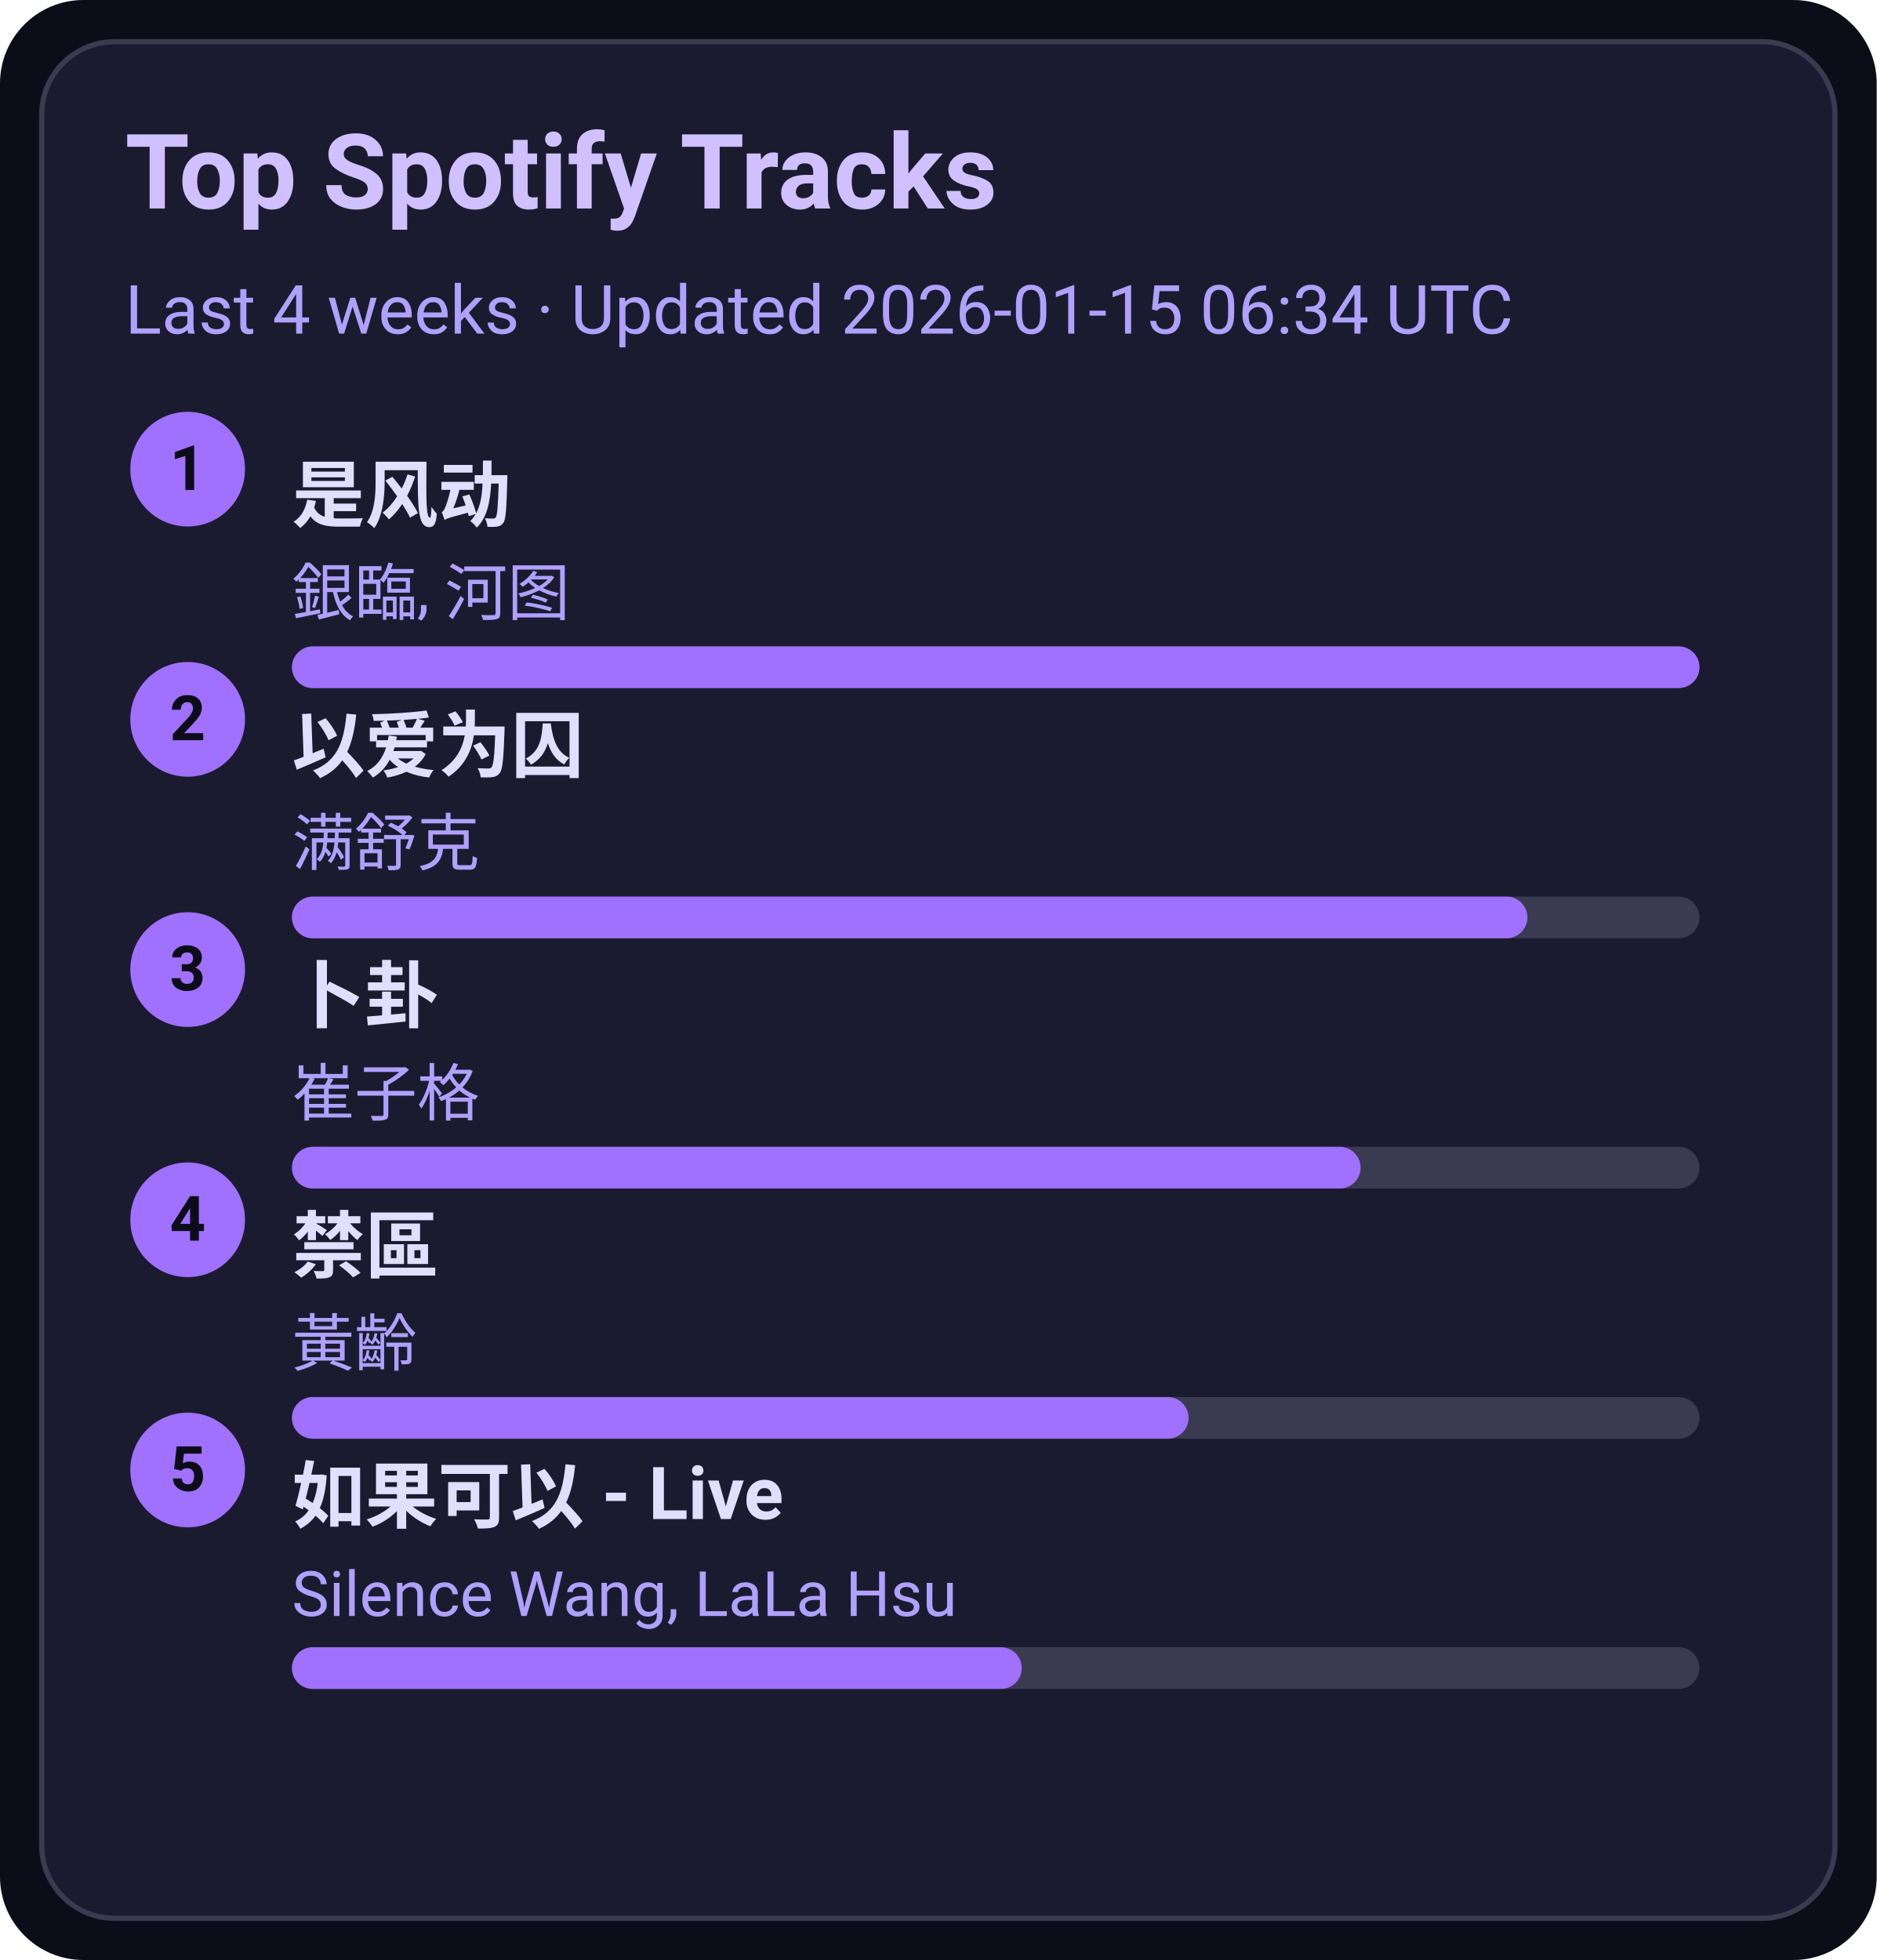
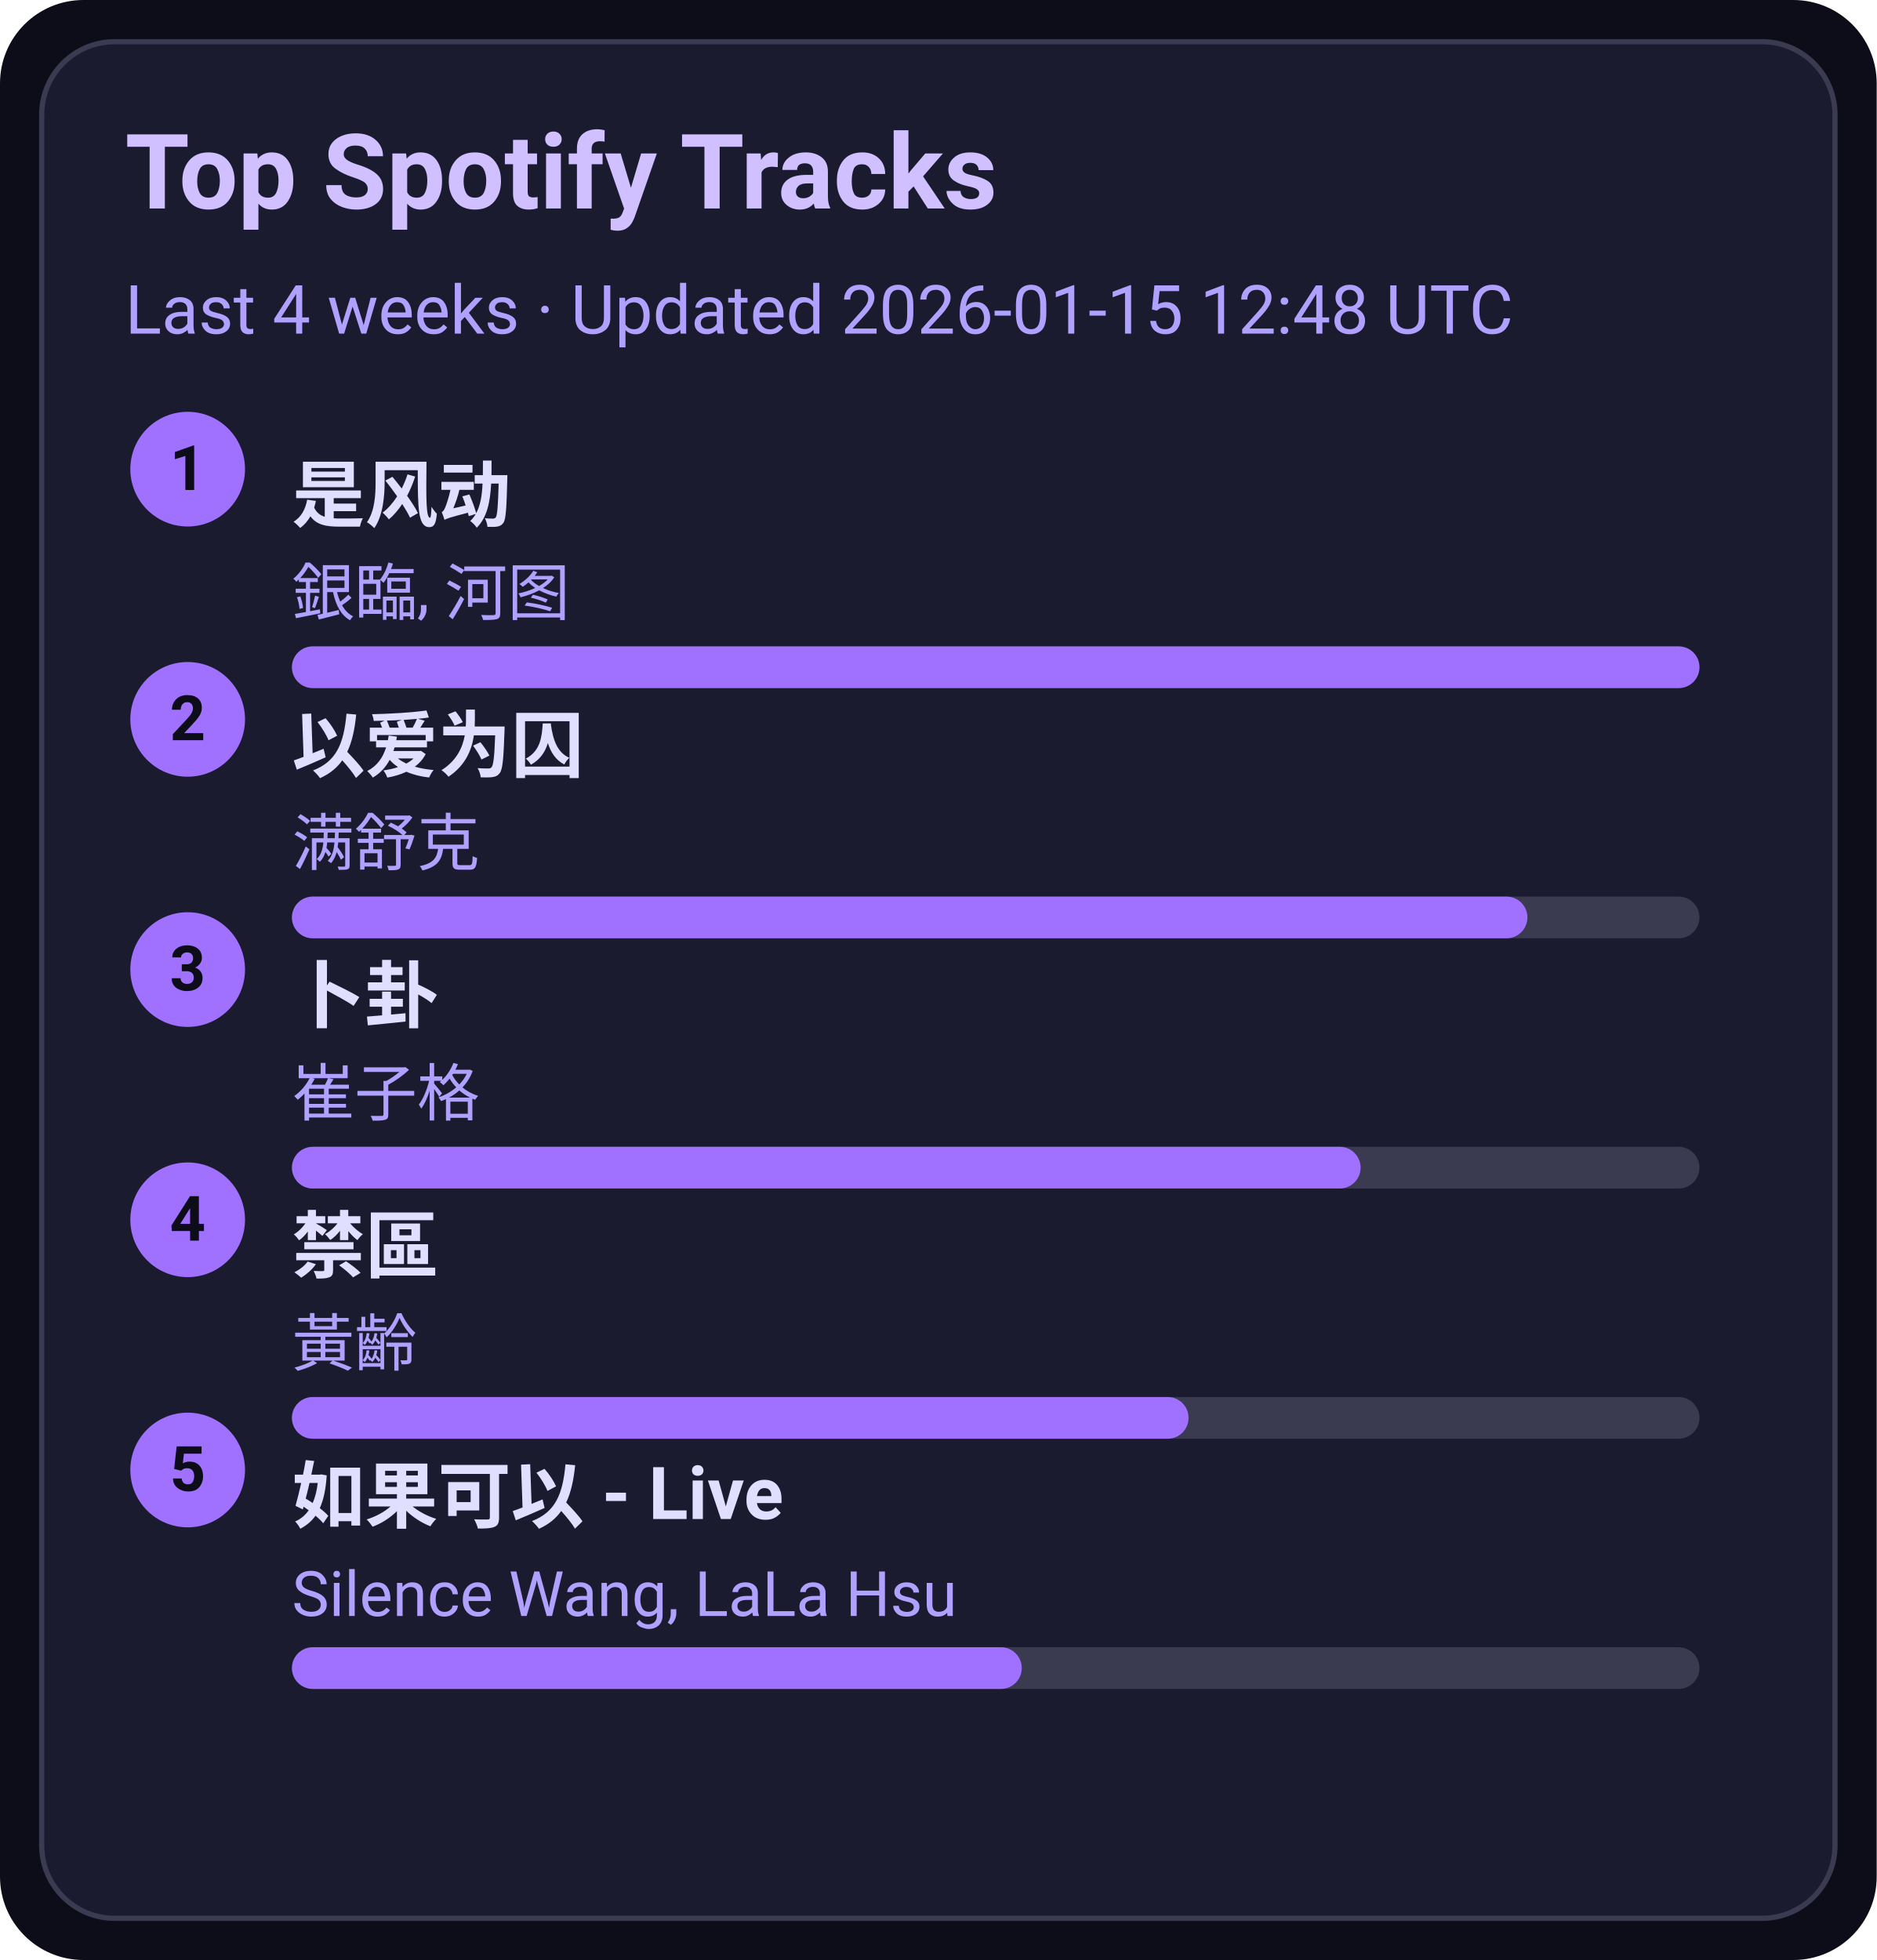
<svg xmlns="http://www.w3.org/2000/svg" width="360" height="376" viewBox="0 0 360 376">
  <style>text{font-family:-apple-system,BlinkMacSystemFont,Segoe UI,Roboto,Ubuntu,Helvetica Neue,Arial,Noto Sans,sans-serif}</style>
  <rect width="360" height="376" rx="16" fill="#0d0d1a" />
  <rect x="8" y="8" width="344" height="360" rx="14" fill="#1b1b2f" stroke="#3a3a50" />
  <text x="24" y="40" font-size="20" fill="#d0c0ff" font-weight="600">Top Spotify Tracks</text>
-   <text x="24" y="64" font-size="13" fill="#b0a0ff">Last 4 weeks · Updated 2026-01-15 06:34 UTC</text>
+   <text x="24" y="64" font-size="13" fill="#b0a0ff">Last 4 weeks · Updated 2026-01-15 12:48 UTC</text>
  <circle cx="36" cy="90" r="11" fill="#a070ff" />
  <text x="36" y="94" text-anchor="middle" font-size="12" fill="#0d0d1a" font-weight="700">1</text>
  <a href="https://open.spotify.com/track/3lePQ8c4jq7bTePsXEmslh" target="_blank" rel="noopener noreferrer">
    <text x="56" y="100" font-size="14" fill="#e0dfff" font-weight="600">是风动</text>
  </a>
  <text x="56" y="118" font-size="12" fill="#b0a0ff">銀臨, 河图</text>
  <rect x="56" y="124" width="270" height="8" rx="4" fill="#3a3a50" />
  <rect x="56" y="124" width="270" height="8" rx="4" fill="#a070ff" />
  <circle cx="36" cy="138" r="11" fill="#a070ff" />
  <text x="36" y="142" text-anchor="middle" font-size="12" fill="#0d0d1a" font-weight="700">2</text>
  <a href="https://open.spotify.com/track/0RW2LEfGQK5BaIho6sSLqf" target="_blank" rel="noopener noreferrer">
    <text x="56" y="148" font-size="14" fill="#e0dfff" font-weight="600">以爱为囚</text>
  </a>
  <text x="56" y="166" font-size="12" fill="#b0a0ff">满舒克</text>
  <rect x="56" y="172" width="270" height="8" rx="4" fill="#3a3a50" />
  <rect x="56" y="172" width="237" height="8" rx="4" fill="#a070ff" />
  <circle cx="36" cy="186" r="11" fill="#a070ff" />
  <text x="36" y="190" text-anchor="middle" font-size="12" fill="#0d0d1a" font-weight="700">3</text>
  <a href="https://open.spotify.com/track/4ToeYifpQaikbYa7krOD6s" target="_blank" rel="noopener noreferrer">
    <text x="56" y="196" font-size="14" fill="#e0dfff" font-weight="600">卜卦</text>
  </a>
  <text x="56" y="214" font-size="12" fill="#b0a0ff">崔子格</text>
  <rect x="56" y="220" width="270" height="8" rx="4" fill="#3a3a50" />
  <rect x="56" y="220" width="205" height="8" rx="4" fill="#a070ff" />
  <circle cx="36" cy="234" r="11" fill="#a070ff" />
  <text x="36" y="238" text-anchor="middle" font-size="12" fill="#0d0d1a" font-weight="700">4</text>
  <a href="https://open.spotify.com/track/5HAMeMgu9hGL5a8ZwNz6cp" target="_blank" rel="noopener noreferrer">
    <text x="56" y="244" font-size="14" fill="#e0dfff" font-weight="600">禁區</text>
  </a>
  <text x="56" y="262" font-size="12" fill="#b0a0ff">黃齡</text>
  <rect x="56" y="268" width="270" height="8" rx="4" fill="#3a3a50" />
  <rect x="56" y="268" width="172" height="8" rx="4" fill="#a070ff" />
  <circle cx="36" cy="282" r="11" fill="#a070ff" />
  <text x="36" y="286" text-anchor="middle" font-size="12" fill="#0d0d1a" font-weight="700">5</text>
  <a href="https://open.spotify.com/track/6IF65dJzfmPcX7jwDegwoo" target="_blank" rel="noopener noreferrer">
    <text x="56" y="292" font-size="14" fill="#e0dfff" font-weight="600">如果可以 - Live</text>
  </a>
  <text x="56" y="310" font-size="12" fill="#b0a0ff">Silence Wang, LaLa Hsu</text>
  <rect x="56" y="316" width="270" height="8" rx="4" fill="#3a3a50" />
  <rect x="56" y="316" width="140" height="8" rx="4" fill="#a070ff" />
</svg>
